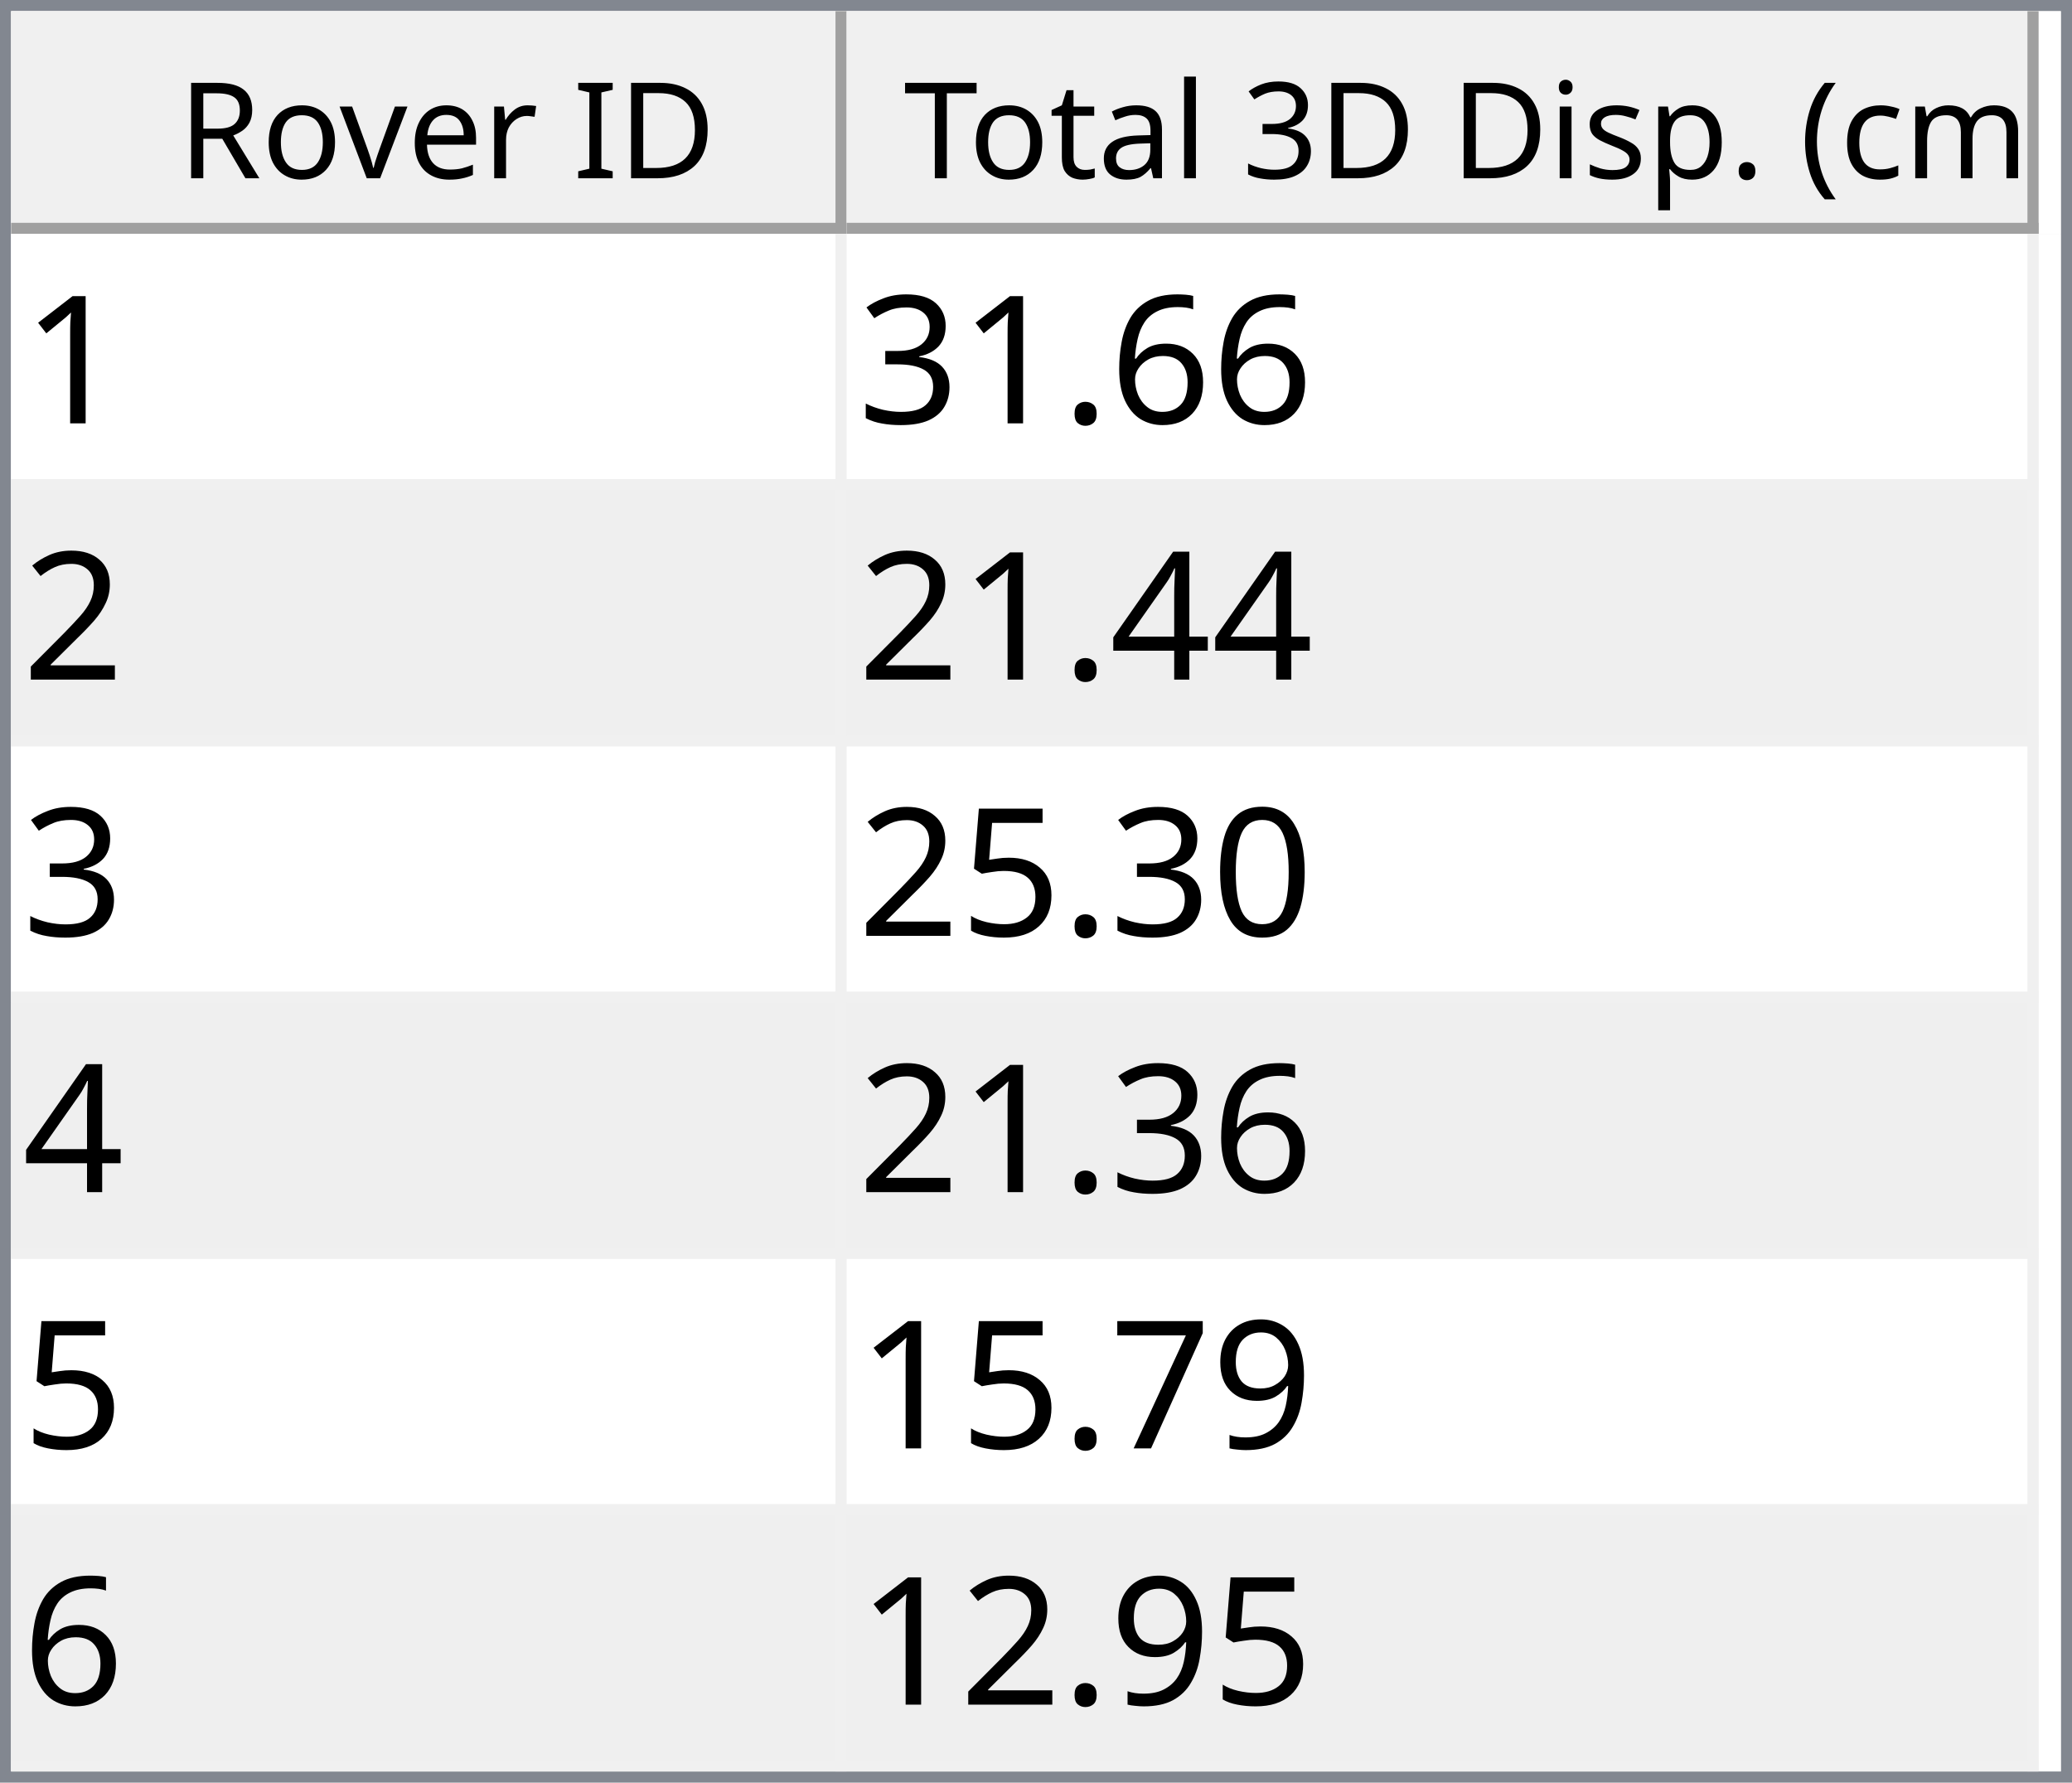
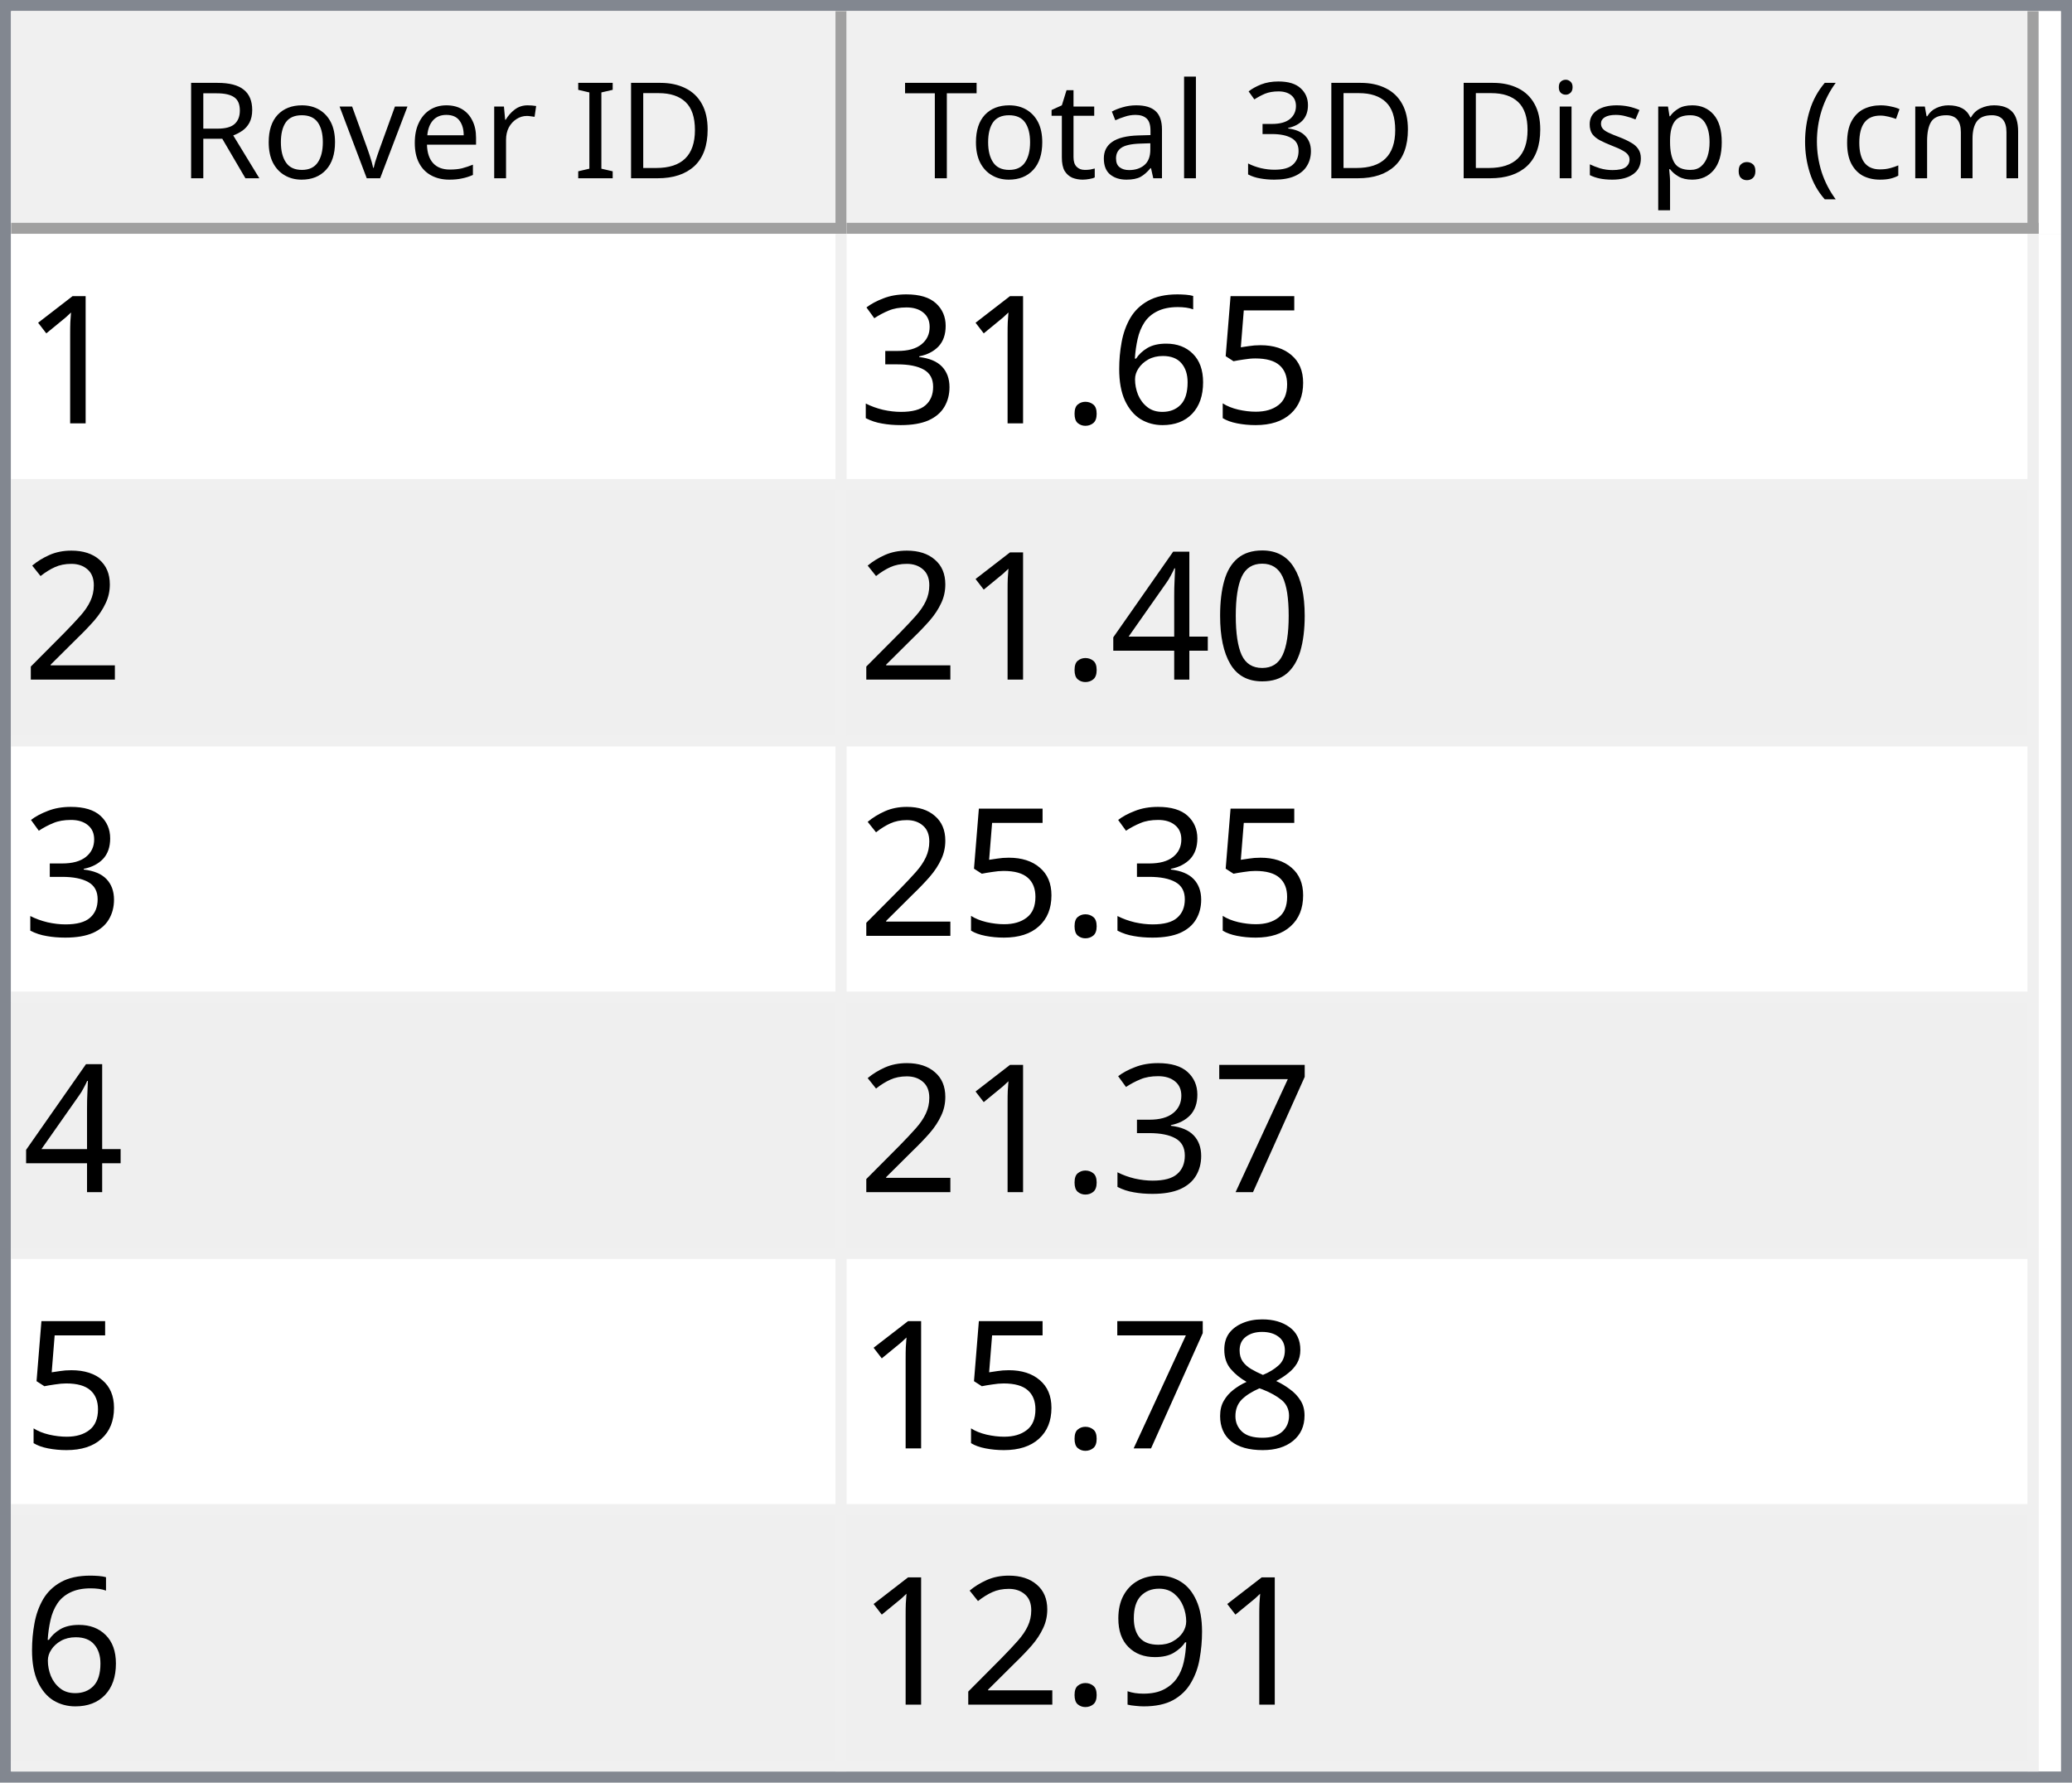
<svg xmlns="http://www.w3.org/2000/svg" style="fill-opacity:1; color-rendering:auto; color-interpolation:auto; text-rendering:auto; stroke:black; stroke-linecap:square; stroke-miterlimit:10; shape-rendering:auto; stroke-opacity:1; fill:black; stroke-dasharray:none; font-weight:normal; stroke-width:1; font-family:'Dialog'; font-style:normal; stroke-linejoin:miter; font-size:12px; stroke-dashoffset:0; image-rendering:auto;" width="186" height="160">
  <defs id="genericDefs" />
  <g>
    <defs id="defs1">
      <clipPath clipPathUnits="userSpaceOnUse" id="clipPath1">
        <path d="M0 0 L186 0 L186 160 L0 160 L0 0 Z" />
      </clipPath>
      <clipPath clipPathUnits="userSpaceOnUse" id="clipPath2">
        <path d="M0 0 L0 160 L186 160 L186 0 Z" />
      </clipPath>
      <clipPath clipPathUnits="userSpaceOnUse" id="clipPath3">
        <path d="M0 0 L0 20 L184 20 L184 0 Z" />
      </clipPath>
      <clipPath clipPathUnits="userSpaceOnUse" id="clipPath4">
        <path d="M0 0 L0 20 L75 20 L75 0 Z" />
      </clipPath>
      <clipPath clipPathUnits="userSpaceOnUse" id="clipPath5">
        <path d="M1 1 L1 19 L74 19 L74 1 Z" />
      </clipPath>
      <clipPath clipPathUnits="userSpaceOnUse" id="clipPath6">
        <path d="M0 0 L0 18 L73 18 L73 0 Z" />
      </clipPath>
      <clipPath clipPathUnits="userSpaceOnUse" id="clipPath7">
        <path d="M-0.5 -0.5 L-0.5 19.5 L74.5 19.5 L74.5 -0.5 Z" />
      </clipPath>
      <clipPath clipPathUnits="userSpaceOnUse" id="clipPath8">
        <path d="M0 0 L0 20 L107 20 L107 0 Z" />
      </clipPath>
      <clipPath clipPathUnits="userSpaceOnUse" id="clipPath9">
        <path d="M1 1 L1 19 L106 19 L106 1 Z" />
      </clipPath>
      <clipPath clipPathUnits="userSpaceOnUse" id="clipPath10">
        <path d="M0 0 L0 18 L105 18 L105 0 Z" />
      </clipPath>
      <clipPath clipPathUnits="userSpaceOnUse" id="clipPath11">
        <path d="M-0.5 -0.5 L-0.5 19.5 L106.5 19.5 L106.5 -0.5 Z" />
      </clipPath>
      <clipPath clipPathUnits="userSpaceOnUse" id="clipPath12">
        <path d="M0 0 L0 138 L184 138 L184 0 Z" />
      </clipPath>
      <clipPath clipPathUnits="userSpaceOnUse" id="clipPath13">
        <path d="M0 0 L0 138 L182 138 L182 0 Z" />
      </clipPath>
      <clipPath clipPathUnits="userSpaceOnUse" id="clipPath14">
        <path d="M-0.5 -0.5 L-0.5 137.5 L181.5 137.5 L181.5 -0.5 Z" />
      </clipPath>
      <clipPath clipPathUnits="userSpaceOnUse" id="clipPath15">
        <path d="M0 0 L0 22 L74 22 L74 0 Z" />
      </clipPath>
      <clipPath clipPathUnits="userSpaceOnUse" id="clipPath16">
        <path d="M0 0 L0 22 L106 22 L106 0 Z" />
      </clipPath>
      <font horiz-adv-x="64.551" id="font1">
        <font-face ascent="107.91" descent="25.098" units-per-em="100" style="font-style:normal; font-family:Segoe UI; font-weight:normal;" />
        <missing-glyph horiz-adv-x="64.551" d="M8.109 0 L8.109 68.266 L56.453 68.266 L56.453 0 L8.109 0 ZM15.328 7.234 L49.219 7.234 L49.219 61.031 L15.328 61.031 L15.328 7.234 Z" />
        <glyph unicode="D" horiz-adv-x="70.117" d="M9.188 0 L9.188 70.016 L28.516 70.016 Q65.531 70.016 65.531 35.891 Q65.531 19.672 55.25 9.836 Q44.969 0 27.734 0 L9.188 0 ZM17.391 62.594 L17.391 7.422 L27.828 7.422 Q41.609 7.422 49.273 14.797 Q56.938 22.172 56.938 35.688 Q56.938 62.594 28.328 62.594 L17.391 62.594 Z" />
        <glyph unicode="I" horiz-adv-x="26.611" d="M17.391 0 L9.188 0 L9.188 70.016 L17.391 70.016 L17.391 0 Z" />
        <glyph unicode=" " horiz-adv-x="27.393" d="" />
        <glyph unicode="r" horiz-adv-x="34.766" d="M34.188 41.891 Q32.078 43.5 28.125 43.5 Q23 43.5 19.555 38.672 Q16.109 33.844 16.109 25.484 L16.109 0 L8.109 0 L8.109 50 L16.109 50 L16.109 39.703 L16.312 39.703 Q18.016 44.969 21.531 47.922 Q25.047 50.875 29.391 50.875 Q32.516 50.875 34.188 50.203 L34.188 41.891 Z" />
        <glyph unicode="e" horiz-adv-x="52.295" d="M48.297 23 L12.984 23 Q13.188 14.656 17.484 10.109 Q21.781 5.562 29.297 5.562 Q37.75 5.562 44.828 11.141 L44.828 3.609 Q38.234 -1.172 27.391 -1.172 Q16.797 -1.172 10.742 5.641 Q4.688 12.453 4.688 24.812 Q4.688 36.469 11.305 43.82 Q17.922 51.172 27.734 51.172 Q37.547 51.172 42.922 44.828 Q48.297 38.484 48.297 27.203 L48.297 23 ZM40.094 29.781 Q40.047 36.719 36.75 40.578 Q33.453 44.438 27.594 44.438 Q21.922 44.438 17.969 40.383 Q14.016 36.328 13.094 29.781 L40.094 29.781 Z" />
        <glyph unicode="v" horiz-adv-x="47.9" d="M47.406 50 L27.484 0 L19.625 0 L0.688 50 L9.469 50 L22.172 13.672 Q23.578 9.672 23.922 6.688 L24.125 6.688 Q24.609 10.453 25.688 13.484 L38.969 50 L47.406 50 Z" />
        <glyph unicode="o" horiz-adv-x="58.594" d="M29 -1.172 Q17.922 -1.172 11.305 5.836 Q4.688 12.844 4.688 24.422 Q4.688 37.016 11.57 44.094 Q18.453 51.172 30.172 51.172 Q41.359 51.172 47.633 44.289 Q53.906 37.406 53.906 25.203 Q53.906 13.234 47.141 6.031 Q40.375 -1.172 29 -1.172 ZM29.594 44.438 Q21.875 44.438 17.383 39.188 Q12.891 33.938 12.891 24.703 Q12.891 15.828 17.43 10.695 Q21.969 5.562 29.594 5.562 Q37.359 5.562 41.531 10.594 Q45.703 15.625 45.703 24.906 Q45.703 34.281 41.531 39.359 Q37.359 44.438 29.594 44.438 Z" />
        <glyph unicode="R" horiz-adv-x="59.814" d="M59.375 0 L49.609 0 L37.891 19.625 Q36.281 22.359 34.766 24.289 Q33.25 26.219 31.664 27.438 Q30.078 28.656 28.25 29.219 Q26.422 29.781 24.125 29.781 L17.391 29.781 L17.391 0 L9.188 0 L9.188 70.016 L30.078 70.016 Q34.672 70.016 38.555 68.867 Q42.438 67.719 45.289 65.375 Q48.141 63.031 49.758 59.547 Q51.375 56.062 51.375 51.375 Q51.375 47.703 50.273 44.656 Q49.172 41.609 47.148 39.211 Q45.125 36.812 42.266 35.133 Q39.406 33.453 35.844 32.516 L35.844 32.328 Q37.594 31.547 38.891 30.547 Q40.188 29.547 41.359 28.18 Q42.531 26.812 43.68 25.078 Q44.828 23.344 46.234 21.047 L59.375 0 ZM17.391 62.594 L17.391 37.203 L28.516 37.203 Q31.594 37.203 34.203 38.133 Q36.812 39.062 38.719 40.797 Q40.625 42.531 41.703 45.047 Q42.781 47.562 42.781 50.688 Q42.781 56.297 39.141 59.445 Q35.5 62.594 28.609 62.594 L17.391 62.594 Z" />
        <glyph unicode=")" horiz-adv-x="30.176" d="M8.297 -15.922 L1.172 -15.922 Q16.406 2.344 16.406 26.812 Q16.406 51.469 1.078 70.016 L8.297 70.016 Q23.531 52.156 23.531 26.703 Q23.531 1.375 8.297 -15.922 Z" />
        <glyph unicode="m" horiz-adv-x="86.133" d="M79.109 0 L71.094 0 L71.094 28.719 Q71.094 37.016 68.531 40.727 Q65.969 44.438 59.906 44.438 Q54.781 44.438 51.195 39.75 Q47.609 35.062 47.609 28.516 L47.609 0 L39.594 0 L39.594 29.688 Q39.594 44.438 28.219 44.438 Q22.953 44.438 19.531 40.016 Q16.109 35.594 16.109 28.516 L16.109 0 L8.109 0 L8.109 50 L16.109 50 L16.109 42.094 L16.312 42.094 Q21.625 51.172 31.844 51.172 Q36.969 51.172 40.773 48.312 Q44.578 45.453 46 40.828 Q51.562 51.172 62.594 51.172 Q79.109 51.172 79.109 30.812 L79.109 0 Z" />
        <glyph unicode="c" horiz-adv-x="46.191" d="M42.188 2.297 Q36.422 -1.172 28.516 -1.172 Q17.828 -1.172 11.258 5.789 Q4.688 12.75 4.688 23.828 Q4.688 36.188 11.766 43.68 Q18.844 51.172 30.672 51.172 Q37.25 51.172 42.281 48.734 L42.281 40.531 Q36.719 44.438 30.375 44.438 Q22.703 44.438 17.797 38.945 Q12.891 33.453 12.891 24.516 Q12.891 15.719 17.508 10.641 Q22.125 5.562 29.891 5.562 Q36.422 5.562 42.188 9.906 L42.188 2.297 Z" />
        <glyph unicode="(" horiz-adv-x="30.176" d="M29.109 -15.922 L21.969 -15.922 Q6.844 1.375 6.844 26.703 Q6.844 52.156 21.969 70.016 L29.203 70.016 Q13.875 51.469 13.875 26.812 Q13.875 2.344 29.109 -15.922 Z" />
        <glyph unicode="." horiz-adv-x="21.68" d="M10.891 -1.078 Q8.641 -1.078 7.055 0.539 Q5.469 2.156 5.469 4.391 Q5.469 6.641 7.055 8.273 Q8.641 9.906 10.891 9.906 Q13.188 9.906 14.797 8.273 Q16.406 6.641 16.406 4.391 Q16.406 2.156 14.797 0.539 Q13.188 -1.078 10.891 -1.078 Z" />
        <glyph unicode="p" horiz-adv-x="58.789" d="M16.312 7.234 L16.109 7.234 L16.109 -23 L8.109 -23 L8.109 50 L16.109 50 L16.109 41.219 L16.312 41.219 Q22.219 51.172 33.594 51.172 Q43.266 51.172 48.688 44.461 Q54.109 37.75 54.109 26.469 Q54.109 13.922 48 6.375 Q41.891 -1.172 31.297 -1.172 Q21.578 -1.172 16.312 7.234 ZM16.109 27.391 L16.109 20.406 Q16.109 14.203 20.141 9.883 Q24.172 5.562 30.375 5.562 Q37.641 5.562 41.773 11.133 Q45.906 16.703 45.906 26.609 Q45.906 34.969 42.047 39.703 Q38.188 44.438 31.594 44.438 Q24.609 44.438 20.359 39.578 Q16.109 34.719 16.109 27.391 Z" />
        <glyph unicode="s" horiz-adv-x="42.432" d="M5.078 1.812 L5.078 10.406 Q11.625 5.562 19.484 5.562 Q30.031 5.562 30.031 12.594 Q30.031 14.594 29.125 15.992 Q28.219 17.391 26.68 18.461 Q25.141 19.531 23.07 20.383 Q21 21.234 18.609 22.172 Q15.281 23.484 12.766 24.828 Q10.25 26.172 8.57 27.859 Q6.891 29.547 6.031 31.695 Q5.172 33.844 5.172 36.719 Q5.172 40.234 6.789 42.945 Q8.406 45.656 11.086 47.484 Q13.766 49.312 17.211 50.242 Q20.656 51.172 24.312 51.172 Q30.812 51.172 35.938 48.922 L35.938 40.828 Q30.422 44.438 23.25 44.438 Q21 44.438 19.195 43.922 Q17.391 43.406 16.094 42.477 Q14.797 41.547 14.086 40.258 Q13.375 38.969 13.375 37.406 Q13.375 35.453 14.086 34.133 Q14.797 32.812 16.164 31.789 Q17.531 30.766 19.484 29.938 Q21.438 29.109 23.922 28.125 Q27.25 26.859 29.883 25.516 Q32.516 24.172 34.375 22.484 Q36.234 20.797 37.234 18.602 Q38.234 16.406 38.234 13.375 Q38.234 9.672 36.602 6.938 Q34.969 4.203 32.234 2.398 Q29.5 0.594 25.93 -0.289 Q22.359 -1.172 18.453 -1.172 Q10.75 -1.172 5.078 1.812 Z" />
        <glyph unicode="i" horiz-adv-x="24.219" d="M12.203 62.703 Q10.062 62.703 8.547 64.164 Q7.031 65.625 7.031 67.875 Q7.031 70.125 8.547 71.609 Q10.062 73.094 12.203 73.094 Q14.406 73.094 15.945 71.609 Q17.484 70.125 17.484 67.875 Q17.484 65.719 15.945 64.211 Q14.406 62.703 12.203 62.703 ZM16.109 0 L8.109 0 L8.109 50 L16.109 50 L16.109 0 Z" />
        <glyph unicode="3" horiz-adv-x="53.906" d="M46.531 19.828 Q46.531 15.094 44.75 11.211 Q42.969 7.328 39.719 4.57 Q36.469 1.812 31.93 0.297 Q27.391 -1.219 21.922 -1.219 Q11.922 -1.219 6 2.594 L6 11.188 Q13.094 5.609 22.219 5.609 Q25.875 5.609 28.828 6.539 Q31.781 7.469 33.906 9.227 Q36.031 10.984 37.18 13.477 Q38.328 15.969 38.328 19.094 Q38.328 32.812 18.797 32.812 L12.984 32.812 L12.984 39.594 L18.5 39.594 Q35.797 39.594 35.797 52.484 Q35.797 64.406 22.609 64.406 Q15.188 64.406 8.688 59.422 L8.688 67.188 Q15.375 71.188 24.609 71.188 Q29 71.188 32.57 69.969 Q36.141 68.75 38.68 66.555 Q41.219 64.359 42.609 61.281 Q44 58.203 44 54.5 Q44 40.672 30.031 36.719 L30.031 36.531 Q33.594 36.141 36.625 34.797 Q39.656 33.453 41.852 31.305 Q44.047 29.156 45.289 26.25 Q46.531 23.344 46.531 19.828 Z" />
        <glyph unicode="l" horiz-adv-x="24.219" d="M16.109 0 L8.109 0 L8.109 74.031 L16.109 74.031 L16.109 0 Z" />
        <glyph unicode="a" horiz-adv-x="50.879" d="M43.891 0 L35.891 0 L35.891 7.812 L35.688 7.812 Q30.469 -1.172 20.312 -1.172 Q12.844 -1.172 8.617 2.781 Q4.391 6.734 4.391 13.281 Q4.391 27.297 20.906 29.594 L35.891 31.688 Q35.891 44.438 25.594 44.438 Q16.547 44.438 9.281 38.281 L9.281 46.484 Q16.656 51.172 26.266 51.172 Q43.891 51.172 43.891 32.516 L43.891 0 ZM35.891 25.297 L23.828 23.641 Q18.266 22.859 15.43 20.875 Q12.594 18.891 12.594 13.875 Q12.594 10.203 15.211 7.883 Q17.828 5.562 22.172 5.562 Q28.125 5.562 32.008 9.742 Q35.891 13.922 35.891 20.312 L35.891 25.297 Z" />
        <glyph unicode="t" horiz-adv-x="33.887" d="M31.297 0.484 Q28.469 -1.078 23.828 -1.078 Q10.688 -1.078 10.688 13.578 L10.688 43.172 L2.094 43.172 L2.094 50 L10.688 50 L10.688 62.203 L18.703 64.797 L18.703 50 L31.297 50 L31.297 43.172 L18.703 43.172 L18.703 14.984 Q18.703 9.969 20.414 7.82 Q22.125 5.672 26.078 5.672 Q29.109 5.672 31.297 7.328 L31.297 0.484 Z" />
        <glyph unicode="T" horiz-adv-x="52.393" d="M50.594 62.594 L30.375 62.594 L30.375 0 L22.172 0 L22.172 62.594 L2 62.594 L2 70.016 L50.594 70.016 L50.594 62.594 Z" />
      </font>
      <font horiz-adv-x="75.0" id="font2">
        <font-face ascent="100.537" descent="21.973" units-per-em="100" style="font-style:normal; font-family:sans-serif; font-weight:normal;" />
        <missing-glyph horiz-adv-x="75.0" d="M12.5 0 L12.5 62.5 L62.5 62.5 L62.5 0 L12.5 0 ZM14.062 1.562 L60.938 1.562 L60.938 60.938 L14.062 60.938 L14.062 1.562 Z" />
        <glyph unicode="1" horiz-adv-x="55.615" d="M37.25 0 L28.469 0 L28.469 56 Q25.297 52.984 20.141 49.953 Q14.984 46.922 10.891 45.406 L10.891 53.906 Q18.266 57.375 23.781 62.305 Q29.297 67.234 31.594 71.875 L37.25 71.875 L37.25 0 Z" />
+         <glyph unicode="5" horiz-adv-x="55.615" d="M4.156 18.75 L13.375 19.531 Q14.406 12.797 18.141 9.398 Q21.875 6 27.156 6 Q33.5 6 37.891 10.789 Q42.281 15.578 42.281 23.484 Q42.281 31 38.062 35.352 Q33.844 39.703 27 39.703 Q22.75 39.703 19.336 37.773 Q15.922 35.844 13.969 32.766 L5.719 33.844 L12.641 70.609 L48.25 70.609 L48.25 62.203 L19.672 62.203 L15.828 42.969 Q22.266 47.469 29.344 47.469 Q38.719 47.469 45.164 40.969 Q51.609 34.469 51.609 24.266 Q51.609 14.547 45.953 7.469 Q39.062 -1.219 27.156 -1.219 Q17.391 -1.219 11.211 4.25 Q5.031 9.719 4.156 18.75 Z" />
        <glyph unicode="6" horiz-adv-x="55.615" d="M49.75 54.047 L41.016 53.375 Q39.844 58.547 37.703 60.891 Q34.125 64.656 28.906 64.656 Q24.703 64.656 21.531 62.312 Q17.391 59.281 14.992 53.469 Q12.594 47.656 12.5 36.922 Q15.672 41.75 20.266 44.094 Q24.859 46.438 29.891 46.438 Q38.672 46.438 44.852 39.969 Q51.031 33.5 51.031 23.25 Q51.031 16.5 48.125 10.719 Q45.219 4.938 40.141 1.859 Q35.062 -1.219 28.609 -1.219 Q17.625 -1.219 10.695 6.859 Q3.766 14.938 3.766 33.5 Q3.766 54.25 11.422 63.672 Q18.109 71.875 29.438 71.875 Q37.891 71.875 43.289 67.141 Q48.688 62.406 49.75 54.047 ZM13.875 23.188 Q13.875 18.656 15.797 14.508 Q17.719 10.359 21.188 8.18 Q24.656 6 28.469 6 Q34.031 6 38.039 10.492 Q42.047 14.984 42.047 22.703 Q42.047 30.125 38.086 34.398 Q34.125 38.672 28.125 38.672 Q22.172 38.672 18.023 34.398 Q13.875 30.125 13.875 23.188 Z" />
        <glyph unicode="." horiz-adv-x="27.783" d="M9.078 0 L9.078 10.016 L19.094 10.016 L19.094 0 L9.078 0 Z" />
        <glyph unicode="3" horiz-adv-x="55.615" d="M4.203 18.891 L12.984 20.062 Q14.5 12.594 18.141 9.297 Q21.781 6 27 6 Q33.203 6 37.477 10.297 Q41.75 14.594 41.75 20.953 Q41.75 27 37.797 30.93 Q33.844 34.859 27.734 34.859 Q25.25 34.859 21.531 33.891 L22.516 41.609 Q23.391 41.5 23.922 41.5 Q29.547 41.5 34.039 44.43 Q38.531 47.359 38.531 53.469 Q38.531 58.297 35.258 61.477 Q31.984 64.656 26.812 64.656 Q21.688 64.656 18.266 61.43 Q14.844 58.203 13.875 51.766 L5.078 53.328 Q6.688 62.156 12.398 67.016 Q18.109 71.875 26.609 71.875 Q32.469 71.875 37.398 69.359 Q42.328 66.844 44.945 62.5 Q47.562 58.156 47.562 53.266 Q47.562 48.641 45.07 44.828 Q42.578 41.016 37.703 38.766 Q44.047 37.312 47.562 32.695 Q51.078 28.078 51.078 21.141 Q51.078 11.766 44.242 5.25 Q37.406 -1.266 26.953 -1.266 Q17.531 -1.266 11.305 4.352 Q5.078 9.969 4.203 18.891 Z" />
        <glyph unicode="2" horiz-adv-x="55.615" d="M50.344 8.453 L50.344 0 L3.031 0 Q2.938 3.172 4.047 6.109 Q5.859 10.938 9.836 15.625 Q13.812 20.312 21.344 26.469 Q33.016 36.031 37.117 41.625 Q41.219 47.219 41.219 52.203 Q41.219 57.422 37.477 61.008 Q33.734 64.594 27.734 64.594 Q21.391 64.594 17.578 60.789 Q13.766 56.984 13.719 50.25 L4.688 51.172 Q5.609 61.281 11.664 66.578 Q17.719 71.875 27.938 71.875 Q38.234 71.875 44.242 66.164 Q50.25 60.453 50.25 52 Q50.25 47.703 48.492 43.555 Q46.734 39.406 42.656 34.812 Q38.578 30.219 29.109 22.219 Q21.188 15.578 18.945 13.211 Q16.703 10.844 15.234 8.453 L50.344 8.453 Z" />
+         <glyph unicode="0" horiz-adv-x="55.615" d="M4.156 35.297 Q4.156 48 6.766 55.742 Q9.375 63.484 14.523 67.68 Q19.672 71.875 27.484 71.875 Q33.25 71.875 37.594 69.555 Q41.938 67.234 44.773 62.867 Q47.609 58.5 49.219 52.227 Q50.828 45.953 50.828 35.297 Q50.828 22.703 48.242 14.969 Q45.656 7.234 40.508 3.008 Q35.359 -1.219 27.484 -1.219 Q17.141 -1.219 11.234 6.203 Q4.156 15.141 4.156 35.297 ZM13.188 35.297 Q13.188 17.672 17.312 11.836 Q21.438 6 27.484 6 Q33.547 6 37.672 11.859 Q41.797 17.719 41.797 35.297 Q41.797 52.984 37.672 58.789 Q33.547 64.594 27.391 64.594 Q21.344 64.594 17.719 59.469 Q13.188 52.938 13.188 35.297 Z" />
        <glyph unicode="4" horiz-adv-x="55.615" d="M32.328 0 L32.328 17.141 L1.266 17.141 L1.266 25.203 L33.938 71.578 L41.109 71.578 L41.109 25.203 L50.781 25.203 L50.781 17.141 L41.109 17.141 L41.109 0 L32.328 0 ZM32.328 25.203 L32.328 57.469 L9.906 25.203 L32.328 25.203 Z" />
-         <glyph unicode="0" horiz-adv-x="55.615" d="M4.156 35.297 Q4.156 48 6.766 55.742 Q9.375 63.484 14.523 67.68 Q19.672 71.875 27.484 71.875 Q33.25 71.875 37.594 69.555 Q41.938 67.234 44.773 62.867 Q47.609 58.5 49.219 52.227 Q50.828 45.953 50.828 35.297 Q50.828 22.703 48.242 14.969 Q45.656 7.234 40.508 3.008 Q35.359 -1.219 27.484 -1.219 Q17.141 -1.219 11.234 6.203 Q4.156 15.141 4.156 35.297 ZM13.188 35.297 Q13.188 17.672 17.312 11.836 Q21.438 6 27.484 6 Q33.547 6 37.672 11.859 Q41.797 17.719 41.797 35.297 Q41.797 52.984 37.672 58.789 Q33.547 64.594 27.391 64.594 Q21.344 64.594 17.719 59.469 Q13.188 52.938 13.188 35.297 Z" />
-         <glyph unicode="5" horiz-adv-x="55.615" d="M4.156 18.75 L13.375 19.531 Q14.406 12.797 18.141 9.398 Q21.875 6 27.156 6 Q33.5 6 37.891 10.789 Q42.281 15.578 42.281 23.484 Q42.281 31 38.062 35.352 Q33.844 39.703 27 39.703 Q22.75 39.703 19.336 37.773 Q15.922 35.844 13.969 32.766 L5.719 33.844 L12.641 70.609 L48.25 70.609 L48.25 62.203 L19.672 62.203 L15.828 42.969 Q22.266 47.469 29.344 47.469 Q38.719 47.469 45.164 40.969 Q51.609 34.469 51.609 24.266 Q51.609 14.547 45.953 7.469 Q39.062 -1.219 27.156 -1.219 Q17.391 -1.219 11.211 4.25 Q5.031 9.719 4.156 18.75 Z" />
+         <glyph unicode="7" horiz-adv-x="55.615" d="M4.734 62.203 L4.734 70.656 L51.078 70.656 L51.078 63.812 Q44.234 56.547 37.523 44.484 Q30.812 32.422 27.156 19.672 Q24.516 10.688 23.781 0 L14.75 0 Q14.891 8.453 18.062 20.414 Q21.234 32.375 27.172 43.484 Q33.109 54.594 39.797 62.203 L4.734 62.203 Z" />
+         <glyph unicode="8" horiz-adv-x="55.615" d="M17.672 38.812 Q12.203 40.828 9.57 44.539 Q6.938 48.25 6.938 53.422 Q6.938 61.234 12.555 66.555 Q18.172 71.875 27.484 71.875 Q36.859 71.875 42.578 66.43 Q48.297 60.984 48.297 53.172 Q48.297 48.188 45.68 44.508 Q43.062 40.828 37.75 38.812 Q44.344 36.672 47.781 31.883 Q51.219 27.094 51.219 20.453 Q51.219 11.281 44.727 5.031 Q38.234 -1.219 27.641 -1.219 Q17.047 -1.219 10.547 5.055 Q4.047 11.328 4.047 20.703 Q4.047 27.688 7.594 32.398 Q11.141 37.109 17.672 38.812 ZM15.922 53.719 Q15.922 48.641 19.195 45.414 Q22.469 42.188 27.688 42.188 Q32.766 42.188 36.016 45.383 Q39.266 48.578 39.266 53.219 Q39.266 58.062 35.914 61.359 Q32.562 64.656 27.594 64.656 Q22.562 64.656 19.242 61.43 Q15.922 58.203 15.922 53.719 ZM13.094 20.656 Q13.094 16.891 14.875 13.375 Q16.656 9.859 20.172 7.93 Q23.688 6 27.734 6 Q34.031 6 38.133 10.055 Q42.234 14.109 42.234 20.359 Q42.234 26.703 38.016 30.859 Q33.797 35.016 27.438 35.016 Q21.234 35.016 17.164 30.914 Q13.094 26.812 13.094 20.656 Z" />
        <glyph unicode="9" horiz-adv-x="55.615" d="M5.469 16.547 L13.922 17.328 Q14.984 11.375 18.016 8.688 Q21.047 6 25.781 6 Q29.828 6 32.883 7.859 Q35.938 9.719 37.891 12.82 Q39.844 15.922 41.164 21.195 Q42.484 26.469 42.484 31.938 Q42.484 32.516 42.438 33.688 Q39.797 29.5 35.234 26.883 Q30.672 24.266 25.344 24.266 Q16.453 24.266 10.305 30.711 Q4.156 37.156 4.156 47.703 Q4.156 58.594 10.578 65.234 Q17 71.875 26.656 71.875 Q33.641 71.875 39.43 68.117 Q45.219 64.359 48.219 57.398 Q51.219 50.438 51.219 37.25 Q51.219 23.531 48.242 15.406 Q45.266 7.281 39.383 3.031 Q33.5 -1.219 25.594 -1.219 Q17.188 -1.219 11.867 3.445 Q6.547 8.109 5.469 16.547 ZM41.453 48.141 Q41.453 55.719 37.43 60.156 Q33.406 64.594 27.734 64.594 Q21.875 64.594 17.531 59.812 Q13.188 55.031 13.188 47.406 Q13.188 40.578 17.312 36.305 Q21.438 32.031 27.484 32.031 Q33.594 32.031 37.523 36.305 Q41.453 40.578 41.453 48.141 Z" />
-         <glyph unicode="7" horiz-adv-x="55.615" d="M4.734 62.203 L4.734 70.656 L51.078 70.656 L51.078 63.812 Q44.234 56.547 37.523 44.484 Q30.812 32.422 27.156 19.672 Q24.516 10.688 23.781 0 L14.75 0 Q14.891 8.453 18.062 20.414 Q21.234 32.375 27.172 43.484 Q33.109 54.594 39.797 62.203 L4.734 62.203 Z" />
      </font>
    </defs>
    <g style="fill:white; stroke:white;">
      <rect x="0" y="0" width="186" style="clip-path:url(#clipPath1); stroke:none;" height="160" />
    </g>
    <g style="fill:white; text-rendering:optimizeSpeed; color-rendering:optimizeSpeed; image-rendering:optimizeSpeed; shape-rendering:crispEdges; stroke:white; color-interpolation:sRGB;">
      <rect x="0" width="186" height="160" y="0" style="stroke:none;" />
      <path style="stroke:none;" d="M0 160 L186 160 L186 0 L0 0 Z" />
    </g>
    <g style="fill:rgb(240,240,240); font-family:'Segoe UI'; stroke:rgb(240,240,240);">
      <rect x="0" y="0" width="186" style="clip-path:url(#clipPath2); stroke:none;" height="160" />
    </g>
    <g style="fill:rgb(130,135,144); font-family:'Segoe UI'; stroke:rgb(130,135,144);">
      <path d="M0 0 L186 0 L186 160 L0 160 L0 0 ZM1 1 L185 1 L185 159 L1 159 L1 1 Z" style="fill-rule:evenodd; clip-path:url(#clipPath2); stroke:none;" />
    </g>
    <g style="fill:white; font-family:'Segoe UI'; stroke:white;" transform="translate(1,1)">
      <rect x="0" y="0" width="184" style="clip-path:url(#clipPath3); stroke:none;" height="20" />
    </g>
    <g style="fill:rgb(240,240,240); font-family:'Segoe UI'; stroke:rgb(240,240,240);" transform="translate(1,1)">
      <rect x="0" y="0" width="75" style="clip-path:url(#clipPath4); stroke:none;" height="20" />
    </g>
    <g style="font-family:'Segoe UI';" transform="translate(2,2)">
      <text x="14" xml:space="preserve" y="14" style="clip-path:url(#clipPath6); stroke:none;">Rover ID</text>
    </g>
    <g style="fill:rgb(160,160,160); font-family:'Segoe UI'; stroke:rgb(160,160,160); stroke-linejoin:bevel;" transform="translate(1.5,1.5)">
      <line x1="74" x2="74" y1="0" style="fill:none; clip-path:url(#clipPath7);" y2="19" />
    </g>
    <g style="fill:rgb(160,160,160); font-family:'Segoe UI'; stroke:rgb(160,160,160); stroke-linejoin:bevel;" transform="matrix(1,0,0,1,1,1) translate(0.5,0.5)">
      <line x1="0" x2="74" y1="19" style="fill:none; clip-path:url(#clipPath7);" y2="19" />
    </g>
    <g style="fill:rgb(240,240,240); font-family:'Segoe UI'; stroke:rgb(240,240,240);" transform="translate(76,1)">
      <rect x="0" y="0" width="107" style="clip-path:url(#clipPath8); stroke:none;" height="20" />
    </g>
    <g style="font-family:'Segoe UI';" transform="translate(77,2)">
      <text x="1" xml:space="preserve" y="14" style="clip-path:url(#clipPath10); stroke:none;"> Total 3D Disp. (cm)</text>
    </g>
    <g style="fill:rgb(160,160,160); font-family:'Segoe UI'; stroke:rgb(160,160,160); stroke-linejoin:bevel;" transform="translate(76.5,1.5)">
      <line x1="106" x2="106" y1="0" style="fill:none; clip-path:url(#clipPath11);" y2="19" />
    </g>
    <g style="fill:rgb(160,160,160); font-family:'Segoe UI'; stroke:rgb(160,160,160); stroke-linejoin:bevel;" transform="matrix(1,0,0,1,76,1) translate(0.5,0.5)">
      <line x1="0" x2="106" y1="19" style="fill:none; clip-path:url(#clipPath11);" y2="19" />
    </g>
    <g style="fill:white; font-family:'Segoe UI'; stroke:white;" transform="translate(1,21)">
      <rect x="0" y="0" width="184" style="clip-path:url(#clipPath12); stroke:none;" height="138" />
    </g>
    <g style="fill:rgb(240,240,240); font-size:16px; font-family:sans-serif; stroke:rgb(240,240,240);" transform="translate(1,21)">
      <rect x="0" y="0" width="182" style="clip-path:url(#clipPath13); stroke:none;" height="138" />
      <line transform="translate(0.5,0.5)" x1="0" x2="181" y1="22" style="clip-path:url(#clipPath14); fill:none; stroke-linejoin:bevel;" y2="22" />
    </g>
    <g transform="matrix(1,0,0,1,1,21) translate(0.5,0.5)" style="fill:rgb(240,240,240); font-size:16px; font-family:sans-serif; stroke:rgb(240,240,240); stroke-linejoin:bevel;">
      <line x1="0" x2="181" y1="45" style="fill:none; clip-path:url(#clipPath14);" y2="45" />
    </g>
    <g transform="matrix(1,0,0,1,1,21) translate(0.5,0.5)" style="fill:rgb(240,240,240); font-size:16px; font-family:sans-serif; stroke:rgb(240,240,240); stroke-linejoin:bevel;">
      <line x1="0" x2="181" y1="68" style="fill:none; clip-path:url(#clipPath14);" y2="68" />
    </g>
    <g transform="matrix(1,0,0,1,1,21) translate(0.5,0.5)" style="fill:rgb(240,240,240); font-size:16px; font-family:sans-serif; stroke:rgb(240,240,240); stroke-linejoin:bevel;">
      <line x1="0" x2="181" y1="91" style="fill:none; clip-path:url(#clipPath14);" y2="91" />
    </g>
    <g transform="matrix(1,0,0,1,1,21) translate(0.5,0.5)" style="fill:rgb(240,240,240); font-size:16px; font-family:sans-serif; stroke:rgb(240,240,240); stroke-linejoin:bevel;">
      <line x1="0" x2="181" y1="114" style="fill:none; clip-path:url(#clipPath14);" y2="114" />
    </g>
    <g transform="matrix(1,0,0,1,1,21) translate(0.5,0.5)" style="fill:rgb(240,240,240); font-size:16px; font-family:sans-serif; stroke:rgb(240,240,240); stroke-linejoin:bevel;">
      <line x1="0" x2="181" y1="137" style="fill:none; clip-path:url(#clipPath14);" y2="137" />
    </g>
    <g transform="matrix(1,0,0,1,1,21) translate(0.5,0.5)" style="fill:rgb(240,240,240); font-size:16px; font-family:sans-serif; stroke:rgb(240,240,240); stroke-linejoin:bevel;">
      <line x1="74" x2="74" y1="0" style="fill:none; clip-path:url(#clipPath14);" y2="137" />
    </g>
    <g transform="matrix(1,0,0,1,1,21) translate(0.5,0.5)" style="fill:rgb(240,240,240); font-size:16px; font-family:sans-serif; stroke:rgb(240,240,240); stroke-linejoin:bevel;">
      <line x1="181" x2="181" y1="0" style="fill:none; clip-path:url(#clipPath14);" y2="137" />
    </g>
    <g style="fill:white; font-size:16px; font-family:sans-serif; stroke:white;" transform="matrix(1,0,0,1,1,21)">
      <rect x="0" y="0" width="74" style="clip-path:url(#clipPath15); stroke:none;" height="22" />
      <text x="1" y="17" style="fill:black; clip-path:url(#clipPath15); stroke:none;" xml:space="preserve">1</text>
    </g>
    <g style="fill:white; font-size:16px; font-family:sans-serif; stroke:white;" transform="matrix(1,0,0,1,1,21) translate(75,0)">
      <rect x="0" y="0" width="106" style="clip-path:url(#clipPath16); stroke:none;" height="22" />
-       <text x="1" y="17" style="fill:black; clip-path:url(#clipPath16); stroke:none;" xml:space="preserve">31.66</text>
+       <text x="1" y="17" style="fill:black; clip-path:url(#clipPath16); stroke:none;" xml:space="preserve">31.65</text>
    </g>
    <g style="fill:rgb(239,239,239); font-size:16px; font-family:sans-serif; stroke:rgb(239,239,239);" transform="matrix(1,0,0,1,1,21) translate(0,23)">
      <rect x="0" y="0" width="74" style="clip-path:url(#clipPath15); stroke:none;" height="22" />
      <text x="1" y="17" style="fill:black; clip-path:url(#clipPath15); stroke:none;" xml:space="preserve">2</text>
    </g>
    <g style="fill:rgb(239,239,239); font-size:16px; font-family:sans-serif; stroke:rgb(239,239,239);" transform="matrix(1,0,0,1,1,21) translate(75,23)">
      <rect x="0" y="0" width="106" style="clip-path:url(#clipPath16); stroke:none;" height="22" />
-       <text x="1" y="17" style="fill:black; clip-path:url(#clipPath16); stroke:none;" xml:space="preserve">21.44</text>
+       <text x="1" y="17" style="fill:black; clip-path:url(#clipPath16); stroke:none;" xml:space="preserve">21.40</text>
    </g>
    <g style="fill:white; font-size:16px; font-family:sans-serif; stroke:white;" transform="matrix(1,0,0,1,1,21) translate(0,46)">
      <rect x="0" y="0" width="74" style="clip-path:url(#clipPath15); stroke:none;" height="22" />
      <text x="1" y="17" style="fill:black; clip-path:url(#clipPath15); stroke:none;" xml:space="preserve">3</text>
    </g>
    <g style="fill:white; font-size:16px; font-family:sans-serif; stroke:white;" transform="matrix(1,0,0,1,1,21) translate(75,46)">
      <rect x="0" y="0" width="106" style="clip-path:url(#clipPath16); stroke:none;" height="22" />
-       <text x="1" y="17" style="fill:black; clip-path:url(#clipPath16); stroke:none;" xml:space="preserve">25.30</text>
+       <text x="1" y="17" style="fill:black; clip-path:url(#clipPath16); stroke:none;" xml:space="preserve">25.35</text>
    </g>
    <g style="fill:rgb(239,239,239); font-size:16px; font-family:sans-serif; stroke:rgb(239,239,239);" transform="matrix(1,0,0,1,1,21) translate(0,69)">
      <rect x="0" y="0" width="74" style="clip-path:url(#clipPath15); stroke:none;" height="22" />
      <text x="1" y="17" style="fill:black; clip-path:url(#clipPath15); stroke:none;" xml:space="preserve">4</text>
    </g>
    <g style="fill:rgb(239,239,239); font-size:16px; font-family:sans-serif; stroke:rgb(239,239,239);" transform="matrix(1,0,0,1,1,21) translate(75,69)">
      <rect x="0" y="0" width="106" style="clip-path:url(#clipPath16); stroke:none;" height="22" />
-       <text x="1" y="17" style="fill:black; clip-path:url(#clipPath16); stroke:none;" xml:space="preserve">21.36</text>
+       <text x="1" y="17" style="fill:black; clip-path:url(#clipPath16); stroke:none;" xml:space="preserve">21.37</text>
    </g>
    <g style="fill:white; font-size:16px; font-family:sans-serif; stroke:white;" transform="matrix(1,0,0,1,1,21) translate(0,92)">
      <rect x="0" y="0" width="74" style="clip-path:url(#clipPath15); stroke:none;" height="22" />
      <text x="1" y="17" style="fill:black; clip-path:url(#clipPath15); stroke:none;" xml:space="preserve">5</text>
    </g>
    <g style="fill:white; font-size:16px; font-family:sans-serif; stroke:white;" transform="matrix(1,0,0,1,1,21) translate(75,92)">
      <rect x="0" y="0" width="106" style="clip-path:url(#clipPath16); stroke:none;" height="22" />
-       <text x="1" y="17" style="fill:black; clip-path:url(#clipPath16); stroke:none;" xml:space="preserve">15.79</text>
+       <text x="1" y="17" style="fill:black; clip-path:url(#clipPath16); stroke:none;" xml:space="preserve">15.78</text>
    </g>
    <g style="fill:rgb(239,239,239); font-size:16px; font-family:sans-serif; stroke:rgb(239,239,239);" transform="matrix(1,0,0,1,1,21) translate(0,115)">
      <rect x="0" y="0" width="74" style="clip-path:url(#clipPath15); stroke:none;" height="22" />
      <text x="1" y="17" style="fill:black; clip-path:url(#clipPath15); stroke:none;" xml:space="preserve">6</text>
    </g>
    <g style="fill:rgb(239,239,239); font-size:16px; font-family:sans-serif; stroke:rgb(239,239,239);" transform="matrix(1,0,0,1,1,21) translate(75,115)">
      <rect x="0" y="0" width="106" style="clip-path:url(#clipPath16); stroke:none;" height="22" />
-       <text x="1" y="17" style="fill:black; clip-path:url(#clipPath16); stroke:none;" xml:space="preserve">12.95</text>
+       <text x="1" y="17" style="fill:black; clip-path:url(#clipPath16); stroke:none;" xml:space="preserve">12.91</text>
    </g>
  </g>
</svg>
